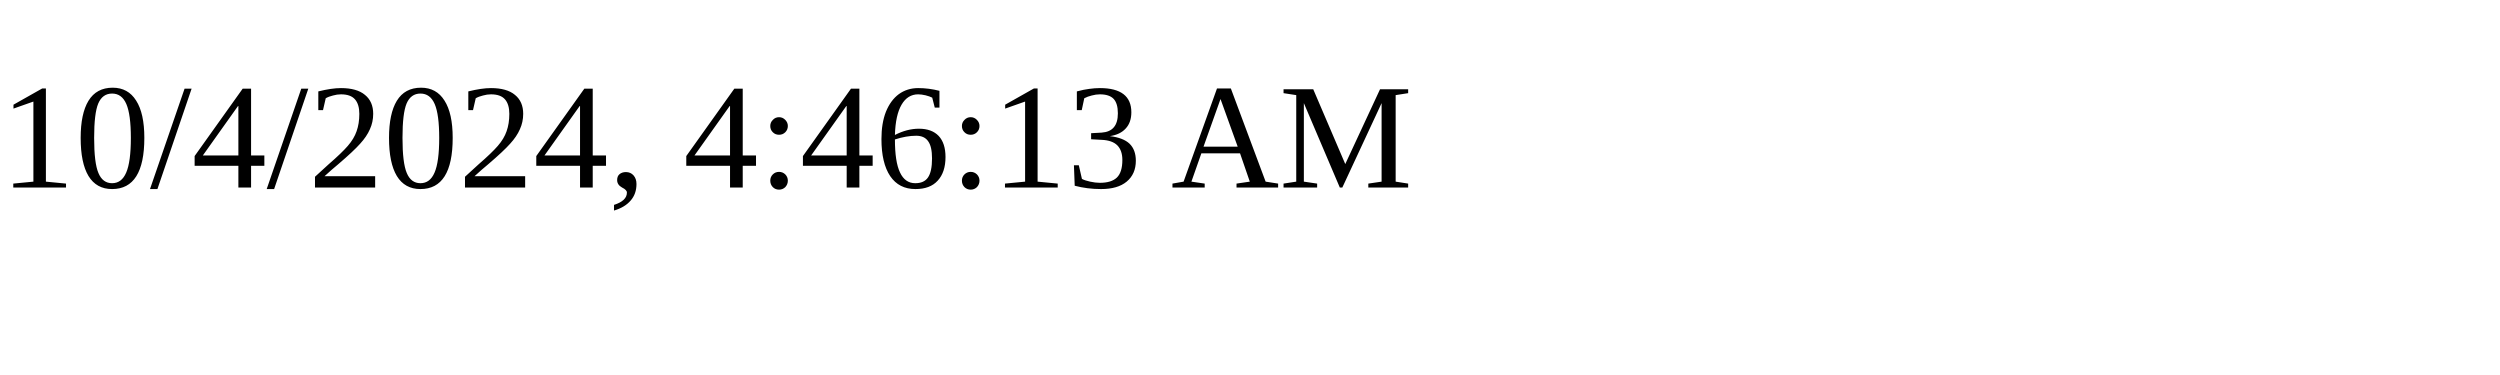
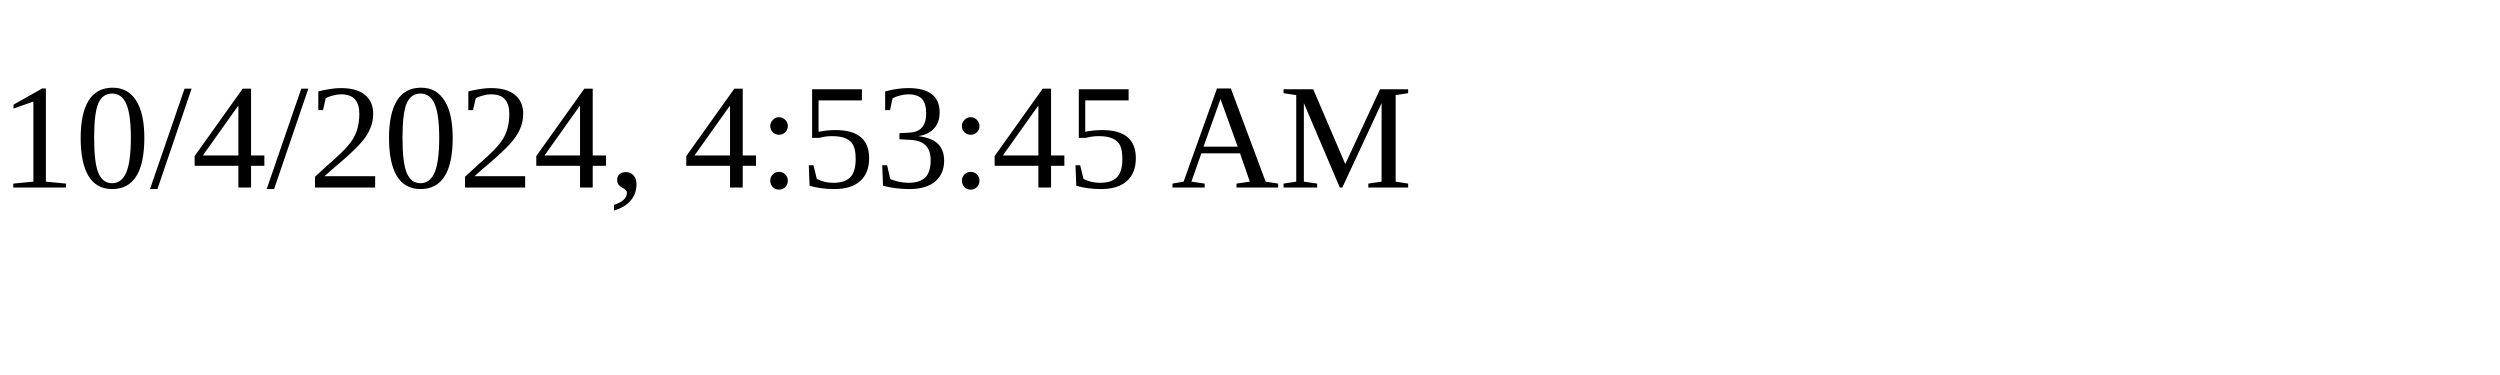
<svg xmlns="http://www.w3.org/2000/svg" height="30" width="200">
-   <text x="0" y="15">10/4/2024, 4:46:13 AM</text>
+   <text x="0" y="15">10/4/2024, 4:53:45 AM</text>
</svg>
